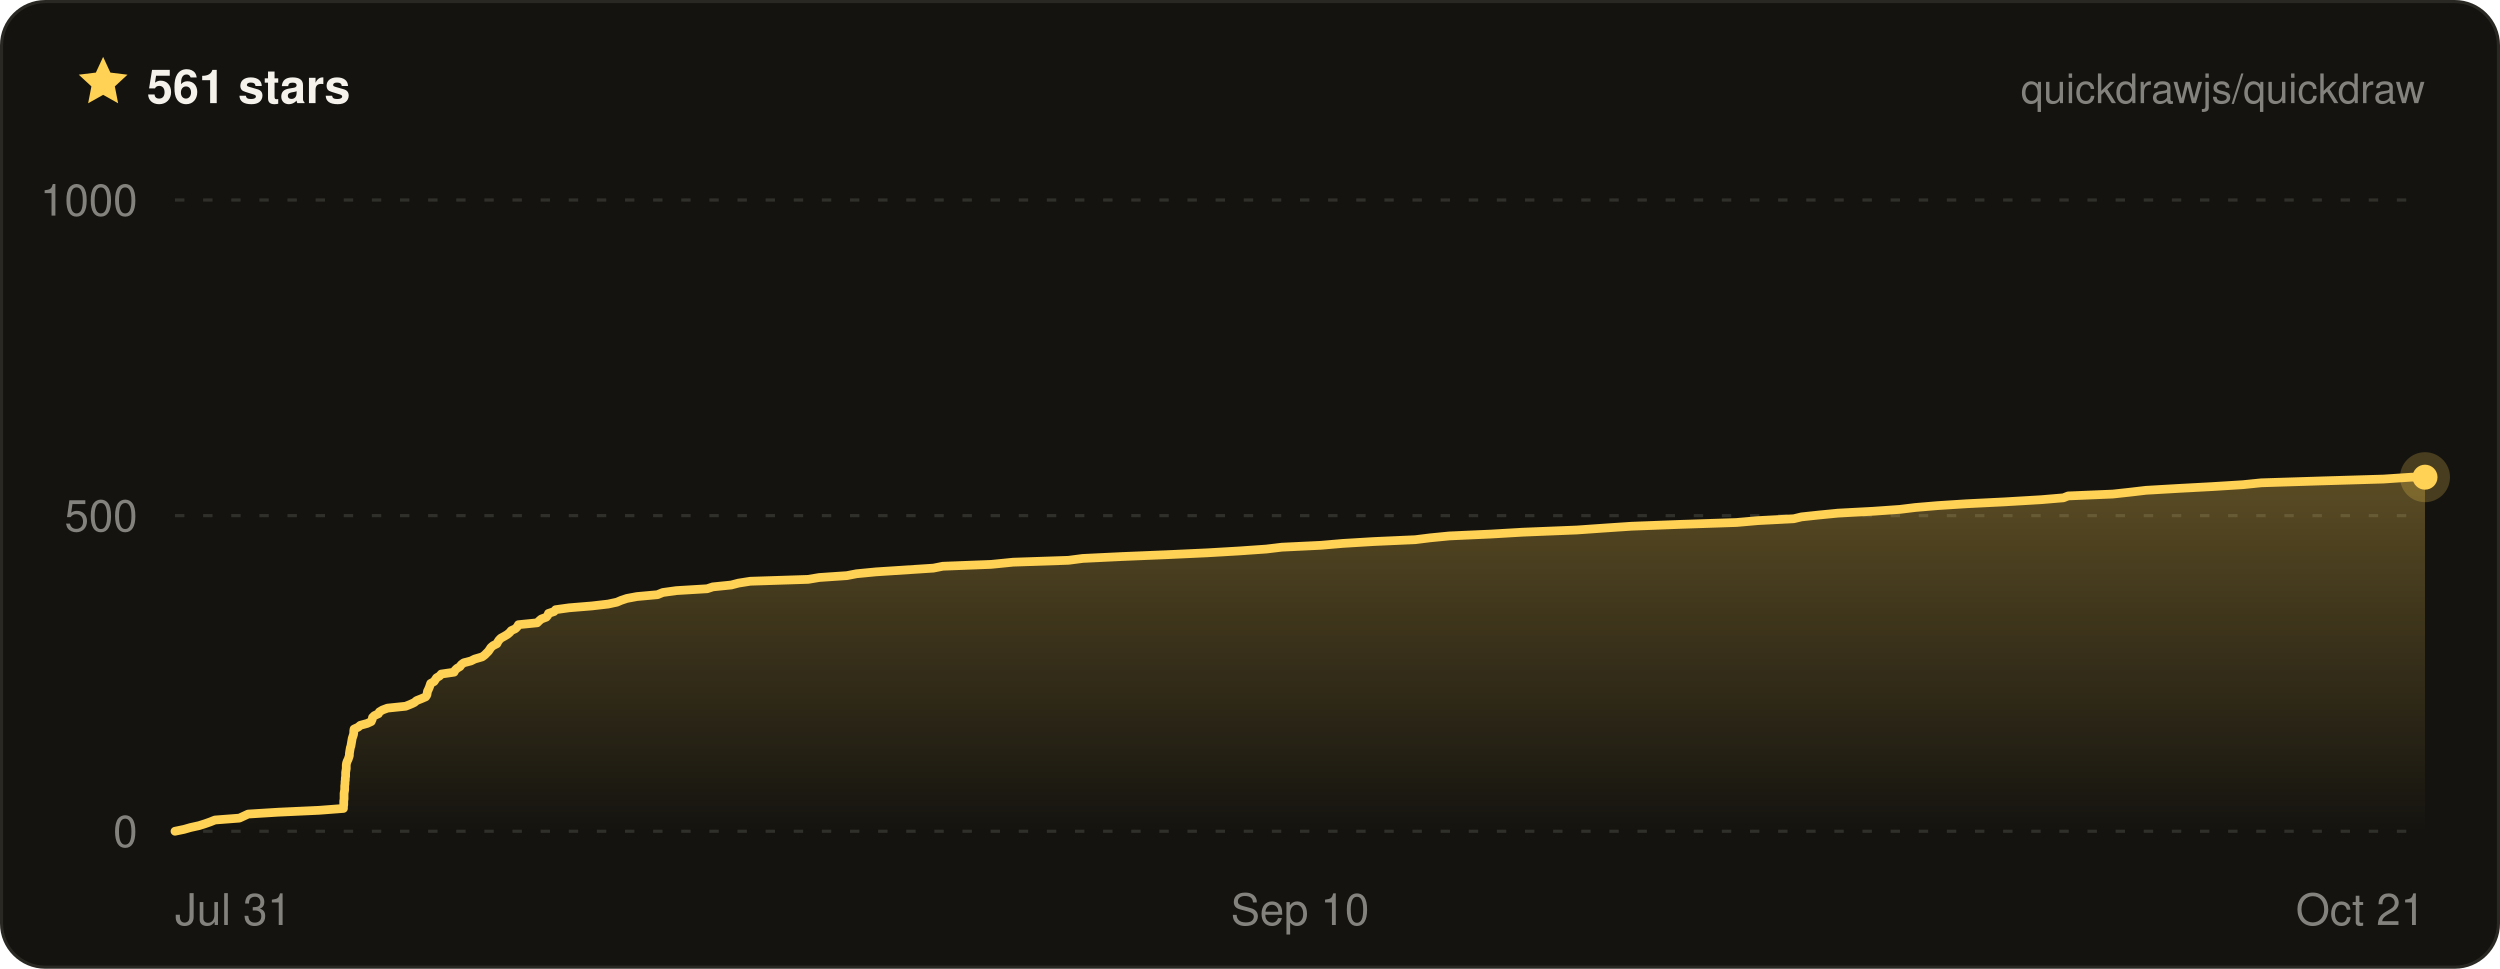
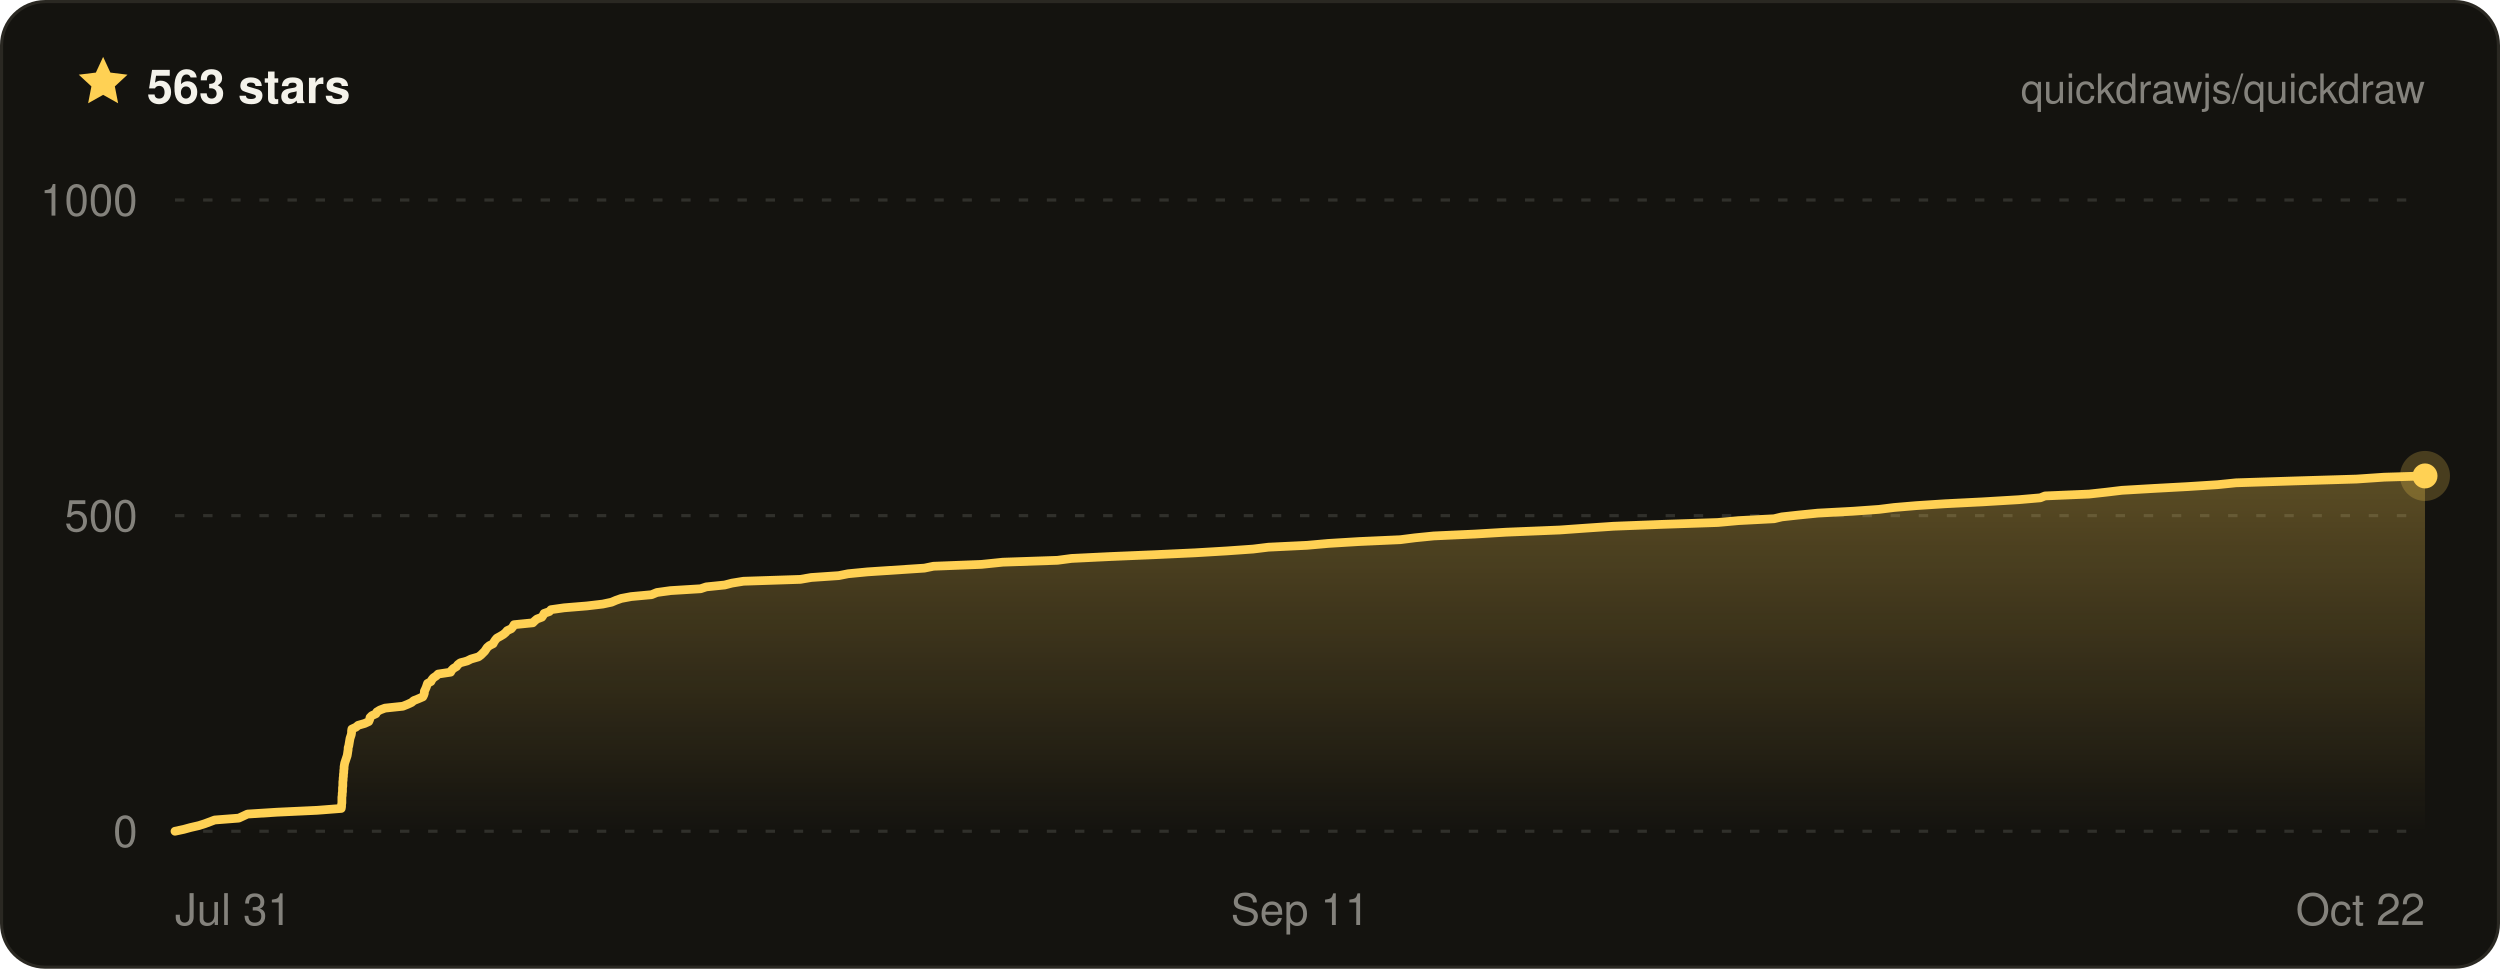
- <svg xmlns="http://www.w3.org/2000/svg" width="800" height="310" viewBox="0 0 800 310" font-family="ui-sans-serif, -apple-system, BlinkMacSystemFont, Segoe UI, Helvetica, Arial, sans-serif" role="img" aria-label="Quickdraw star history on GitHub — 561 stars">
+ <svg xmlns="http://www.w3.org/2000/svg" width="800" height="310" viewBox="0 0 800 310" font-family="ui-sans-serif, -apple-system, BlinkMacSystemFont, Segoe UI, Helvetica, Arial, sans-serif" role="img" aria-label="Quickdraw star history on GitHub — 563 stars">
  <defs>
    <linearGradient id="qd-star-fill" x1="0" y1="0" x2="0" y2="1">
      <stop offset="0%" stop-color="rgba(255, 209, 84, 0.3)" />
      <stop offset="100%" stop-color="rgba(255, 209, 84, 0)" />
    </linearGradient>
  </defs>
  <rect x="0.5" y="0.5" width="799" height="309" rx="14" fill="#14130f" stroke="#2a2822" />
  <g transform="translate(24 17) scale(0.75)">
    <path d="M12 1.6l3.1 6.7 7.3.9-5.4 5 1.4 7.2L12 17.8l-6.4 3.6L7 14.2 1.6 9.2l7.3-.9L12 1.6z" fill="#ffd154" />
  </g>
-   <text x="47" y="33" fill="#f4f2ea" font-size="15" font-weight="700">561 stars</text>
+   <text x="47" y="33" fill="#f4f2ea" font-size="15" font-weight="700">563 stars</text>
  <text x="776" y="33" fill="rgba(244, 242, 234, 0.5)" font-size="13" text-anchor="end">quickdrawjs/quickdraw</text>
  <line x1="56" x2="776" y1="266" y2="266" stroke="rgba(244, 242, 234, 0.13)" stroke-width="1" stroke-dasharray="3 6" />
  <line x1="56" x2="776" y1="165" y2="165" stroke="rgba(244, 242, 234, 0.13)" stroke-width="1" stroke-dasharray="3 6" />
  <line x1="56" x2="776" y1="64" y2="64" stroke="rgba(244, 242, 234, 0.13)" stroke-width="1" stroke-dasharray="3 6" />
-   <path d="M56 266 L58.9 265.4 L61 264.8 L63.7 264.2 L65.6 263.6 L67.3 263 L68.8 262.4 L76.6 261.8 L77.9 261.2 L79.4 260.5 L89.1 259.9 L102.1 259.3 L109.9 258.7 L109.9 258.1 L110 257.5 L110 256.9 L110 256.3 L110.1 255.7 L110.1 255.1 L110.1 254.5 L110.1 253.9 L110.2 253.3 L110.3 252.7 L110.3 252.1 L110.3 251.5 L110.4 250.8 L110.4 250.2 L110.5 249.6 L110.5 249 L110.6 248.4 L110.6 247.8 L110.6 247.2 L110.7 246.6 L110.8 246 L110.8 245.4 L110.8 244.8 L110.9 244.2 L111.1 243.6 L111.4 243 L111.6 242.4 L111.8 241.8 L111.8 241.2 L111.9 240.5 L112 239.9 L112.1 239.3 L112.3 238.7 L112.4 238.1 L112.5 237.5 L112.6 236.9 L112.7 236.3 L112.9 235.7 L113.1 235.1 L113.2 234.5 L113.2 233.9 L113.3 233.3 L114.6 232.7 L115.3 232.1 L117.5 231.5 L118.8 230.9 L119.1 230.2 L119.2 229.6 L119.8 229 L121.1 228.4 L121.4 227.8 L122.4 227.2 L124 226.6 L129.8 226 L131.3 225.4 L132.6 224.8 L133.3 224.2 L134.8 223.6 L136.2 223 L136.6 222.4 L136.7 221.8 L136.8 221.2 L137.1 220.6 L137.4 219.9 L137.6 219.3 L137.8 218.7 L138.9 218.1 L139.3 217.5 L139.7 216.9 L140.7 216.3 L141.2 215.7 L145.3 215.1 L145.6 214.5 L146.2 213.9 L147.2 213.3 L147.6 212.7 L148.4 212.1 L150.7 211.5 L151.9 210.9 L154.3 210.2 L155.1 209.6 L155.7 209 L156.3 208.4 L156.7 207.8 L157.1 207.2 L157.8 206.6 L159 206 L159.3 205.4 L159.7 204.8 L160.3 204.2 L161.4 203.6 L162.4 203 L163.1 202.4 L163.6 201.8 L164.9 201.2 L165.5 200.6 L165.9 199.9 L171.9 199.3 L172.5 198.7 L173.2 198.1 L174.8 197.5 L175.3 196.9 L175.5 196.3 L177.3 195.7 L177.8 195.1 L182.1 194.5 L189.4 193.9 L194.6 193.3 L197.4 192.7 L198.8 192.1 L200.6 191.5 L203.8 190.9 L210.4 190.3 L212.1 189.6 L216.4 189 L226.3 188.4 L228.1 187.8 L234 187.2 L236.3 186.6 L240.1 186 L258.6 185.4 L262.2 184.8 L271 184.2 L274.1 183.6 L280.3 183 L289.5 182.4 L298.7 181.8 L301.7 181.2 L317.2 180.6 L324.2 179.9 L341.9 179.3 L346.5 178.7 L358.9 178.1 L373.4 177.5 L386.4 176.9 L396.6 176.3 L405.2 175.7 L410.2 175.1 L422.7 174.5 L429.6 173.9 L439.5 173.3 L452.9 172.7 L457.7 172.1 L463.8 171.5 L477.1 170.9 L487.3 170.3 L504.6 169.6 L513.1 169 L522 168.4 L537.7 167.8 L555.7 167.2 L562.5 166.6 L574 166 L576.5 165.4 L582.1 164.8 L588.2 164.2 L599.5 163.6 L608 163 L612.9 162.4 L620 161.8 L629.3 161.2 L641.4 160.6 L653.2 159.9 L660.3 159.3 L661.8 158.7 L676.1 158.1 L681.6 157.5 L686.7 156.9 L697 156.3 L708.1 155.7 L717.7 155.1 L723.6 154.5 L742.6 153.9 L762.7 153.3 L771.6 152.7 L776 152.7 L776 266 L56 266 Z" fill="url(#qd-star-fill)" />
-   <path d="M56 266 L58.9 265.4 L61 264.8 L63.7 264.2 L65.6 263.6 L67.3 263 L68.8 262.4 L76.6 261.8 L77.9 261.2 L79.4 260.5 L89.1 259.9 L102.1 259.3 L109.9 258.7 L109.9 258.1 L110 257.5 L110 256.9 L110 256.3 L110.1 255.7 L110.1 255.1 L110.1 254.5 L110.1 253.9 L110.2 253.3 L110.3 252.7 L110.3 252.1 L110.3 251.5 L110.4 250.8 L110.4 250.2 L110.5 249.6 L110.5 249 L110.6 248.4 L110.6 247.8 L110.6 247.2 L110.7 246.6 L110.8 246 L110.8 245.4 L110.8 244.8 L110.9 244.2 L111.1 243.6 L111.4 243 L111.6 242.4 L111.8 241.8 L111.8 241.2 L111.9 240.5 L112 239.9 L112.1 239.3 L112.3 238.7 L112.4 238.1 L112.5 237.5 L112.6 236.9 L112.7 236.3 L112.9 235.7 L113.1 235.1 L113.2 234.5 L113.2 233.9 L113.3 233.3 L114.6 232.7 L115.3 232.1 L117.5 231.5 L118.8 230.9 L119.1 230.2 L119.2 229.6 L119.8 229 L121.1 228.4 L121.4 227.8 L122.4 227.2 L124 226.6 L129.8 226 L131.3 225.4 L132.6 224.8 L133.3 224.2 L134.8 223.6 L136.2 223 L136.6 222.4 L136.7 221.8 L136.8 221.2 L137.1 220.6 L137.4 219.9 L137.6 219.3 L137.8 218.7 L138.9 218.1 L139.3 217.5 L139.7 216.9 L140.7 216.3 L141.2 215.7 L145.3 215.1 L145.6 214.5 L146.2 213.9 L147.2 213.3 L147.6 212.7 L148.4 212.1 L150.7 211.5 L151.9 210.9 L154.3 210.2 L155.1 209.6 L155.7 209 L156.3 208.4 L156.7 207.8 L157.1 207.2 L157.8 206.6 L159 206 L159.3 205.4 L159.7 204.8 L160.3 204.2 L161.4 203.6 L162.4 203 L163.1 202.4 L163.6 201.8 L164.9 201.2 L165.5 200.6 L165.9 199.9 L171.9 199.3 L172.5 198.7 L173.2 198.1 L174.8 197.5 L175.3 196.9 L175.5 196.3 L177.3 195.7 L177.8 195.1 L182.1 194.5 L189.4 193.9 L194.6 193.3 L197.4 192.7 L198.8 192.1 L200.6 191.5 L203.8 190.9 L210.4 190.3 L212.1 189.6 L216.4 189 L226.3 188.4 L228.1 187.8 L234 187.2 L236.3 186.6 L240.1 186 L258.6 185.4 L262.2 184.8 L271 184.2 L274.1 183.6 L280.3 183 L289.5 182.4 L298.7 181.8 L301.7 181.2 L317.2 180.6 L324.2 179.9 L341.9 179.3 L346.5 178.7 L358.9 178.1 L373.4 177.5 L386.4 176.9 L396.6 176.3 L405.2 175.7 L410.2 175.1 L422.7 174.5 L429.6 173.9 L439.5 173.3 L452.9 172.7 L457.7 172.1 L463.8 171.5 L477.1 170.9 L487.3 170.3 L504.6 169.6 L513.1 169 L522 168.4 L537.7 167.8 L555.7 167.2 L562.5 166.6 L574 166 L576.5 165.4 L582.1 164.8 L588.2 164.2 L599.5 163.6 L608 163 L612.9 162.4 L620 161.8 L629.3 161.2 L641.4 160.6 L653.2 159.9 L660.3 159.3 L661.8 158.7 L676.1 158.1 L681.6 157.5 L686.7 156.9 L697 156.3 L708.1 155.7 L717.7 155.1 L723.6 154.5 L742.6 153.9 L762.7 153.3 L771.6 152.7 L776 152.7" fill="none" stroke="#ffd154" stroke-width="2.8" stroke-linejoin="round" stroke-linecap="round" />
-   <circle cx="776" cy="152.7" r="8" fill="#ffd154" opacity="0.22" />
-   <circle cx="776" cy="152.7" r="4" fill="#ffd154" />
+   <path d="M56 266 L58.8 265.4 L61 264.8 L63.6 264.2 L65.5 263.6 L67.1 263 L68.7 262.4 L76.4 261.8 L77.7 261.2 L79.2 260.5 L88.7 259.9 L101.5 259.3 L109.2 258.7 L109.3 258.1 L109.3 257.5 L109.4 256.9 L109.4 256.3 L109.4 255.7 L109.4 255.1 L109.5 254.5 L109.5 253.9 L109.6 253.3 L109.6 252.7 L109.6 252.1 L109.7 251.5 L109.7 250.8 L109.7 250.2 L109.8 249.6 L109.8 249 L109.9 248.4 L109.9 247.8 L110 247.2 L110 246.6 L110.1 246 L110.1 245.4 L110.2 244.8 L110.3 244.2 L110.5 243.6 L110.7 243 L110.9 242.4 L111.1 241.8 L111.2 241.2 L111.3 240.5 L111.4 239.9 L111.4 239.3 L111.6 238.7 L111.7 238.1 L111.8 237.5 L111.9 236.9 L112 236.3 L112.2 235.7 L112.4 235.1 L112.5 234.5 L112.5 233.9 L112.6 233.3 L113.9 232.7 L114.6 232.1 L116.7 231.5 L118 230.9 L118.3 230.2 L118.4 229.6 L119 229 L120.3 228.4 L120.6 227.8 L121.6 227.2 L123.2 226.6 L128.9 226 L130.4 225.4 L131.7 224.8 L132.4 224.2 L133.9 223.6 L135.3 223 L135.6 222.4 L135.8 221.8 L135.8 221.2 L136.1 220.6 L136.4 219.9 L136.6 219.3 L136.8 218.7 L137.9 218.1 L138.2 217.5 L138.7 216.9 L139.6 216.3 L140.2 215.7 L144.2 215.1 L144.5 214.5 L145.1 213.9 L146.1 213.3 L146.5 212.7 L147.3 212.1 L149.5 211.5 L150.7 210.9 L153.1 210.2 L153.9 209.6 L154.5 209 L155.1 208.4 L155.5 207.8 L155.9 207.2 L156.6 206.6 L157.8 206 L158.1 205.4 L158.5 204.8 L159 204.2 L160.1 203.6 L161.1 203 L161.8 202.4 L162.3 201.8 L163.6 201.2 L164.1 200.6 L164.5 199.9 L170.5 199.3 L171.1 198.7 L171.8 198.1 L173.4 197.5 L173.8 196.9 L174.1 196.3 L175.8 195.7 L176.3 195.1 L180.5 194.5 L187.8 193.9 L192.9 193.3 L195.7 192.7 L197.1 192.1 L198.8 191.5 L202 190.9 L208.5 190.3 L210.2 189.6 L214.5 189 L224.2 188.4 L226 187.8 L231.9 187.2 L234.2 186.6 L237.9 186 L256.1 185.4 L259.6 184.8 L268.4 184.2 L271.4 183.6 L277.6 183 L286.7 182.4 L295.8 181.8 L298.7 181.2 L314.1 180.6 L320.9 179.9 L338.4 179.3 L342.9 178.7 L355.2 178.1 L369.5 177.5 L382.4 176.9 L392.5 176.3 L401 175.7 L405.9 175.1 L418.3 174.5 L425 173.9 L434.8 173.3 L448.1 172.7 L452.8 172.1 L458.8 171.5 L471.9 170.9 L482 170.3 L499.1 169.6 L507.5 169 L516.3 168.4 L531.8 167.8 L549.7 167.2 L556.3 166.6 L567.7 166 L570.2 165.4 L575.7 164.8 L581.7 164.2 L592.9 163.6 L601.3 163 L606.1 162.4 L613.2 161.8 L622.4 161.2 L634.3 160.6 L646 159.9 L652.9 159.3 L654.4 158.7 L668.5 158.1 L674 157.5 L679 156.9 L689.2 156.3 L700.2 155.7 L709.6 155.1 L715.5 154.5 L734.2 153.9 L754.1 153.3 L762.9 152.7 L776 152.3 L776 152.3 L776 266 L56 266 Z" fill="url(#qd-star-fill)" />
+   <path d="M56 266 L58.8 265.4 L61 264.8 L63.6 264.2 L65.5 263.6 L67.1 263 L68.7 262.4 L76.4 261.8 L77.7 261.2 L79.2 260.5 L88.7 259.9 L101.5 259.3 L109.2 258.7 L109.3 258.1 L109.3 257.5 L109.4 256.9 L109.4 256.3 L109.4 255.7 L109.4 255.1 L109.5 254.5 L109.5 253.9 L109.6 253.3 L109.6 252.7 L109.6 252.1 L109.7 251.5 L109.7 250.8 L109.7 250.2 L109.8 249.6 L109.8 249 L109.9 248.4 L109.9 247.8 L110 247.2 L110 246.6 L110.1 246 L110.1 245.4 L110.2 244.8 L110.3 244.2 L110.5 243.6 L110.7 243 L110.9 242.4 L111.1 241.8 L111.2 241.2 L111.3 240.5 L111.4 239.9 L111.4 239.3 L111.6 238.7 L111.7 238.1 L111.8 237.5 L111.9 236.9 L112 236.3 L112.2 235.7 L112.4 235.1 L112.5 234.5 L112.5 233.9 L112.6 233.3 L113.9 232.7 L114.6 232.1 L116.7 231.5 L118 230.9 L118.3 230.2 L118.4 229.6 L119 229 L120.3 228.4 L120.6 227.8 L121.6 227.2 L123.2 226.6 L128.9 226 L130.4 225.4 L131.7 224.8 L132.4 224.2 L133.9 223.6 L135.3 223 L135.6 222.4 L135.8 221.8 L135.8 221.2 L136.1 220.6 L136.4 219.9 L136.6 219.3 L136.8 218.7 L137.9 218.1 L138.2 217.5 L138.7 216.9 L139.6 216.3 L140.2 215.7 L144.2 215.1 L144.5 214.5 L145.1 213.9 L146.1 213.3 L146.5 212.7 L147.3 212.1 L149.5 211.5 L150.7 210.9 L153.1 210.2 L153.9 209.6 L154.5 209 L155.1 208.4 L155.5 207.8 L155.9 207.2 L156.6 206.6 L157.8 206 L158.1 205.4 L158.5 204.8 L159 204.2 L160.1 203.6 L161.1 203 L161.8 202.4 L162.3 201.8 L163.6 201.2 L164.1 200.6 L164.5 199.9 L170.5 199.3 L171.1 198.7 L171.8 198.1 L173.4 197.5 L173.8 196.9 L174.1 196.3 L175.8 195.7 L176.3 195.1 L180.5 194.5 L187.8 193.9 L192.9 193.3 L195.7 192.7 L197.1 192.1 L198.8 191.5 L202 190.9 L208.5 190.3 L210.2 189.6 L214.5 189 L224.2 188.4 L226 187.8 L231.9 187.2 L234.2 186.6 L237.9 186 L256.1 185.4 L259.6 184.8 L268.4 184.2 L271.4 183.6 L277.6 183 L286.7 182.4 L295.8 181.8 L298.7 181.2 L314.1 180.6 L320.9 179.9 L338.4 179.3 L342.9 178.7 L355.2 178.1 L369.5 177.5 L382.4 176.9 L392.5 176.3 L401 175.7 L405.9 175.1 L418.3 174.5 L425 173.9 L434.8 173.3 L448.1 172.7 L452.8 172.1 L458.8 171.5 L471.9 170.9 L482 170.3 L499.1 169.6 L507.5 169 L516.3 168.4 L531.8 167.8 L549.7 167.2 L556.3 166.6 L567.7 166 L570.2 165.4 L575.7 164.8 L581.7 164.2 L592.9 163.6 L601.3 163 L606.1 162.4 L613.2 161.8 L622.4 161.2 L634.3 160.6 L646 159.9 L652.9 159.3 L654.4 158.7 L668.5 158.1 L674 157.5 L679 156.9 L689.2 156.3 L700.2 155.7 L709.6 155.1 L715.5 154.5 L734.2 153.9 L754.1 153.3 L762.9 152.7 L776 152.3 L776 152.3" fill="none" stroke="#ffd154" stroke-width="2.8" stroke-linejoin="round" stroke-linecap="round" />
+   <circle cx="776" cy="152.3" r="8" fill="#ffd154" opacity="0.22" />
+   <circle cx="776" cy="152.3" r="4" fill="#ffd154" />
  <text x="44" y="271" fill="rgba(244, 242, 234, 0.5)" font-size="14" text-anchor="end">0</text>
  <text x="44" y="170" fill="rgba(244, 242, 234, 0.5)" font-size="14" text-anchor="end">500</text>
  <text x="44" y="69" fill="rgba(244, 242, 234, 0.5)" font-size="14" text-anchor="end">1000</text>
  <text x="56" y="296" fill="rgba(244, 242, 234, 0.5)" font-size="14" text-anchor="start">Jul 31</text>
-   <text x="416" y="296" fill="rgba(244, 242, 234, 0.5)" font-size="14" text-anchor="middle">Sep 10</text>
-   <text x="776" y="296" fill="rgba(244, 242, 234, 0.5)" font-size="14" text-anchor="end">Oct 21</text>
+   <text x="416" y="296" fill="rgba(244, 242, 234, 0.5)" font-size="14" text-anchor="middle">Sep 11</text>
+   <text x="776" y="296" fill="rgba(244, 242, 234, 0.5)" font-size="14" text-anchor="end">Oct 22</text>
</svg>
